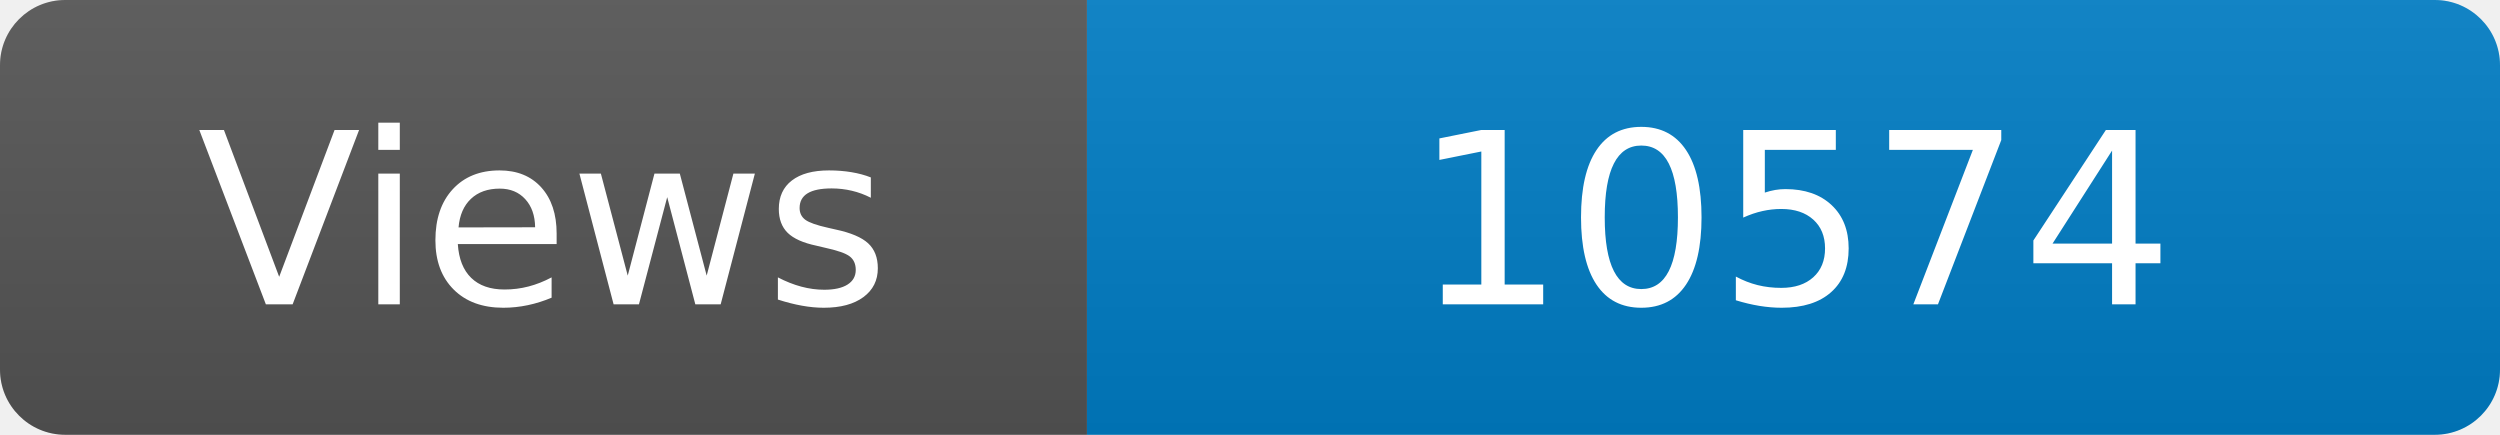
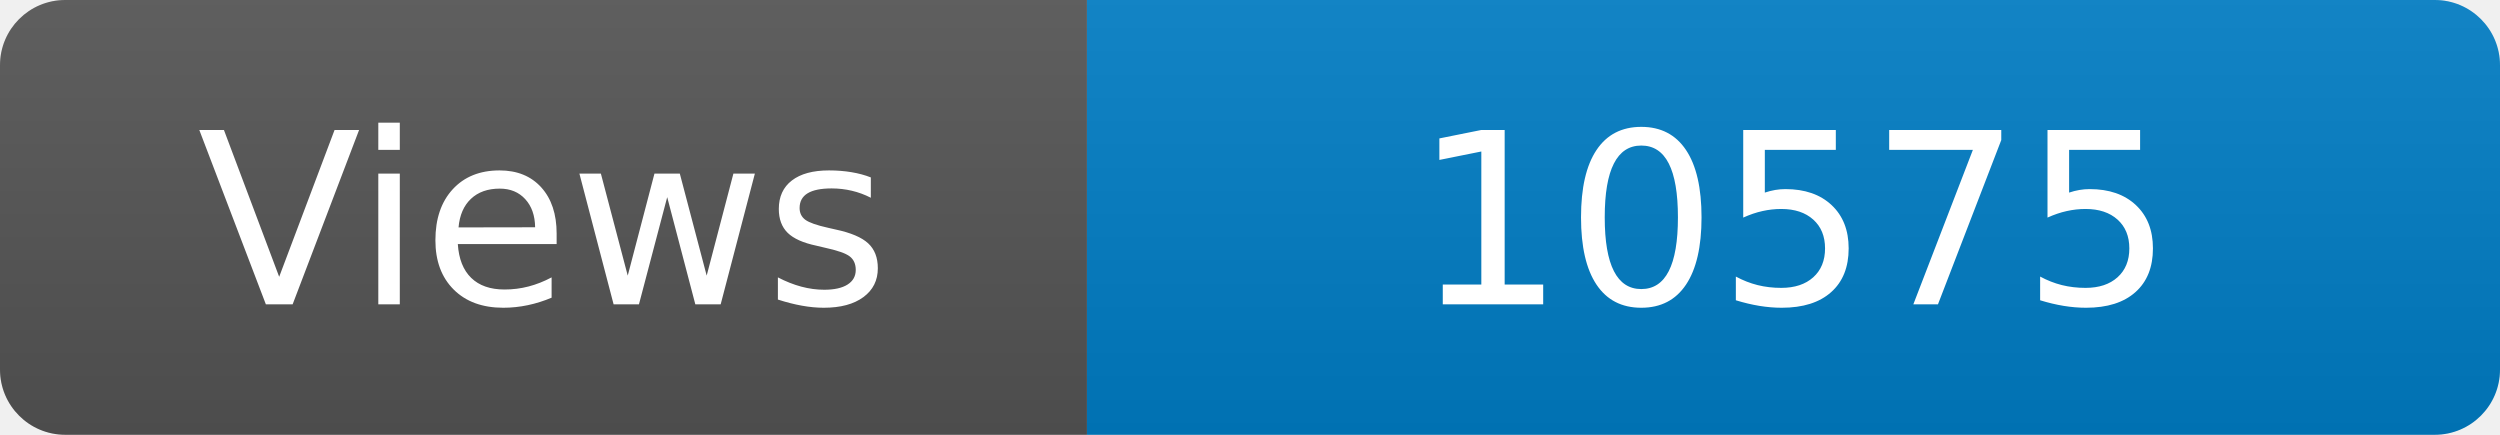
<svg xmlns="http://www.w3.org/2000/svg" width="115" height="20" role="img" aria-label="Maintained?: yes">
  <linearGradient id="s" x2="0" y2="100%">
    <stop offset="0" stop-color="#bbb" stop-opacity=".1" />
    <stop offset="1" stop-opacity=".1" />
  </linearGradient>
  <clipPath id="r">
    <rect width="115" height="20" rx="3" fill="#fff" />
  </clipPath>
  <g clip-path="url(#r)">
    <rect width="50" height="20" fill="#555" />
    <rect x="50" width="160" height="20" fill="#007ec6" />
    <rect width="115" height="20" fill="url(#s)" />
  </g>
  <g fill="#fff" text-anchor="middle" font-family="Verdana,Geneva,DejaVu Sans,sans-serif" font-size="110">
    <text x="250" y="140" transform="scale(.1)" fill="#fff">Views</text>
-     <text x="825" y="140" transform="scale(.1)" fill="#fff">10574</text>
+     <text x="825" y="140" transform="scale(.1)" fill="#fff">10575</text>
  </g>
</svg>
